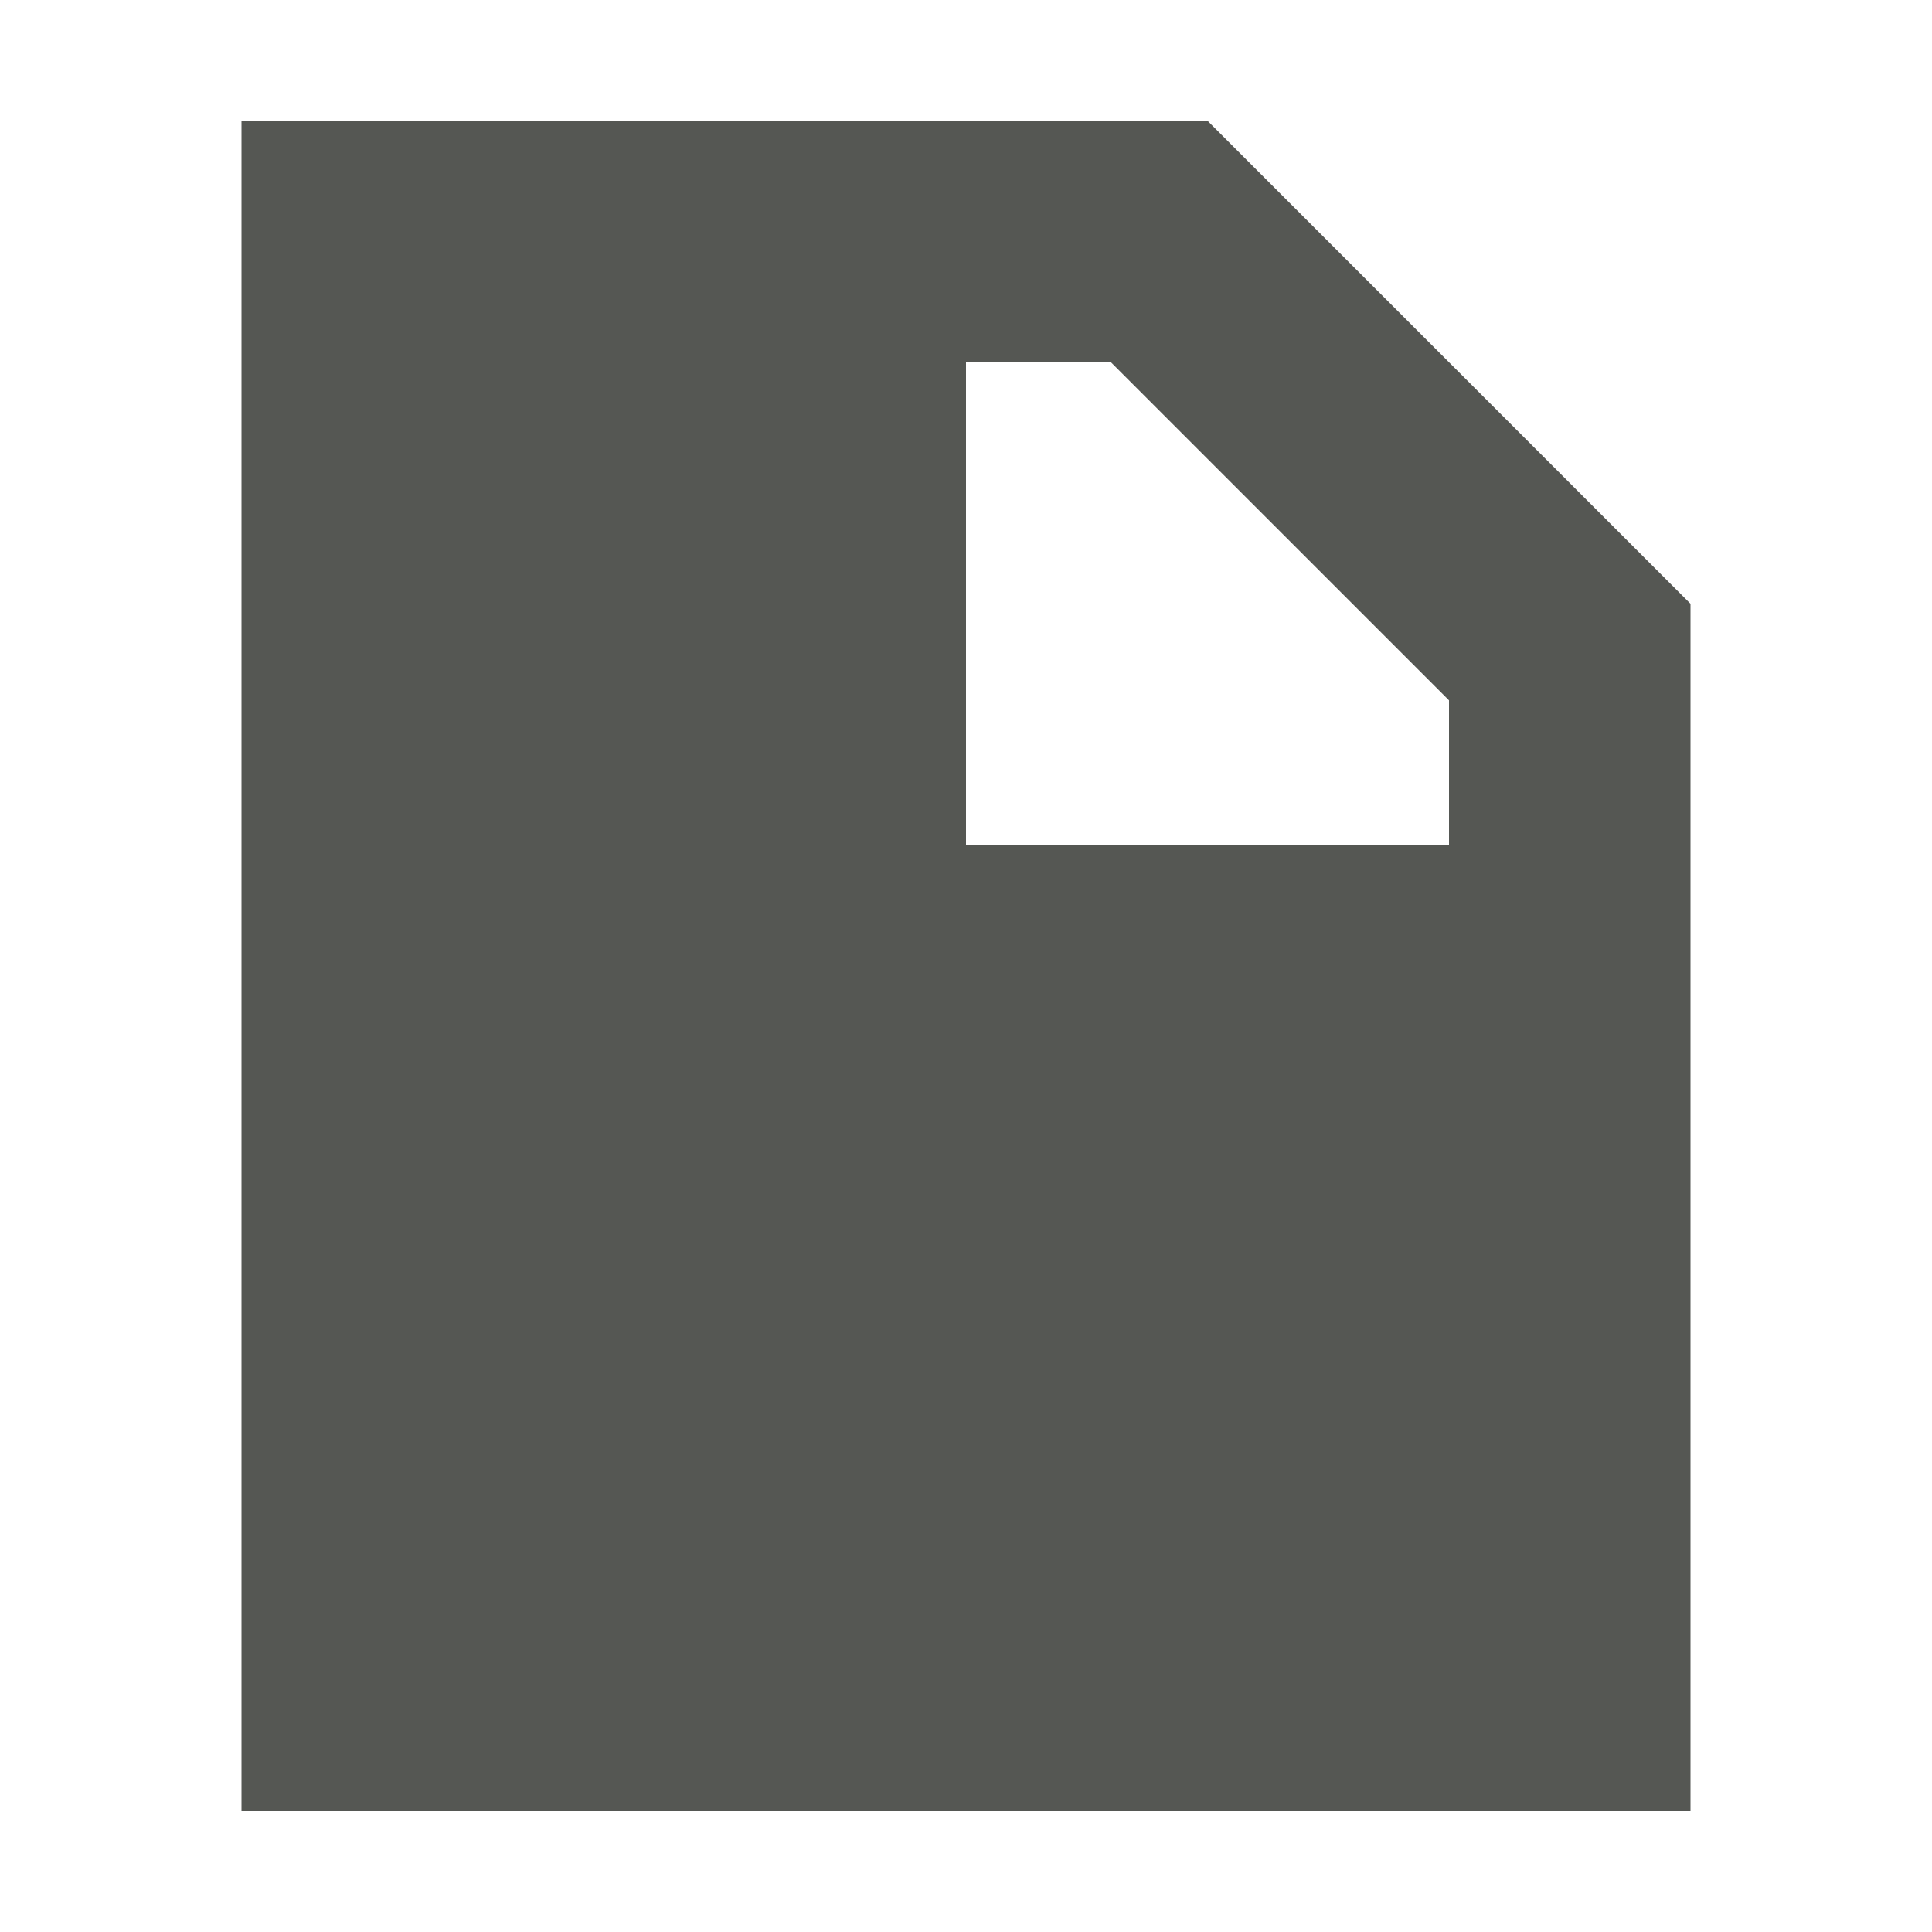
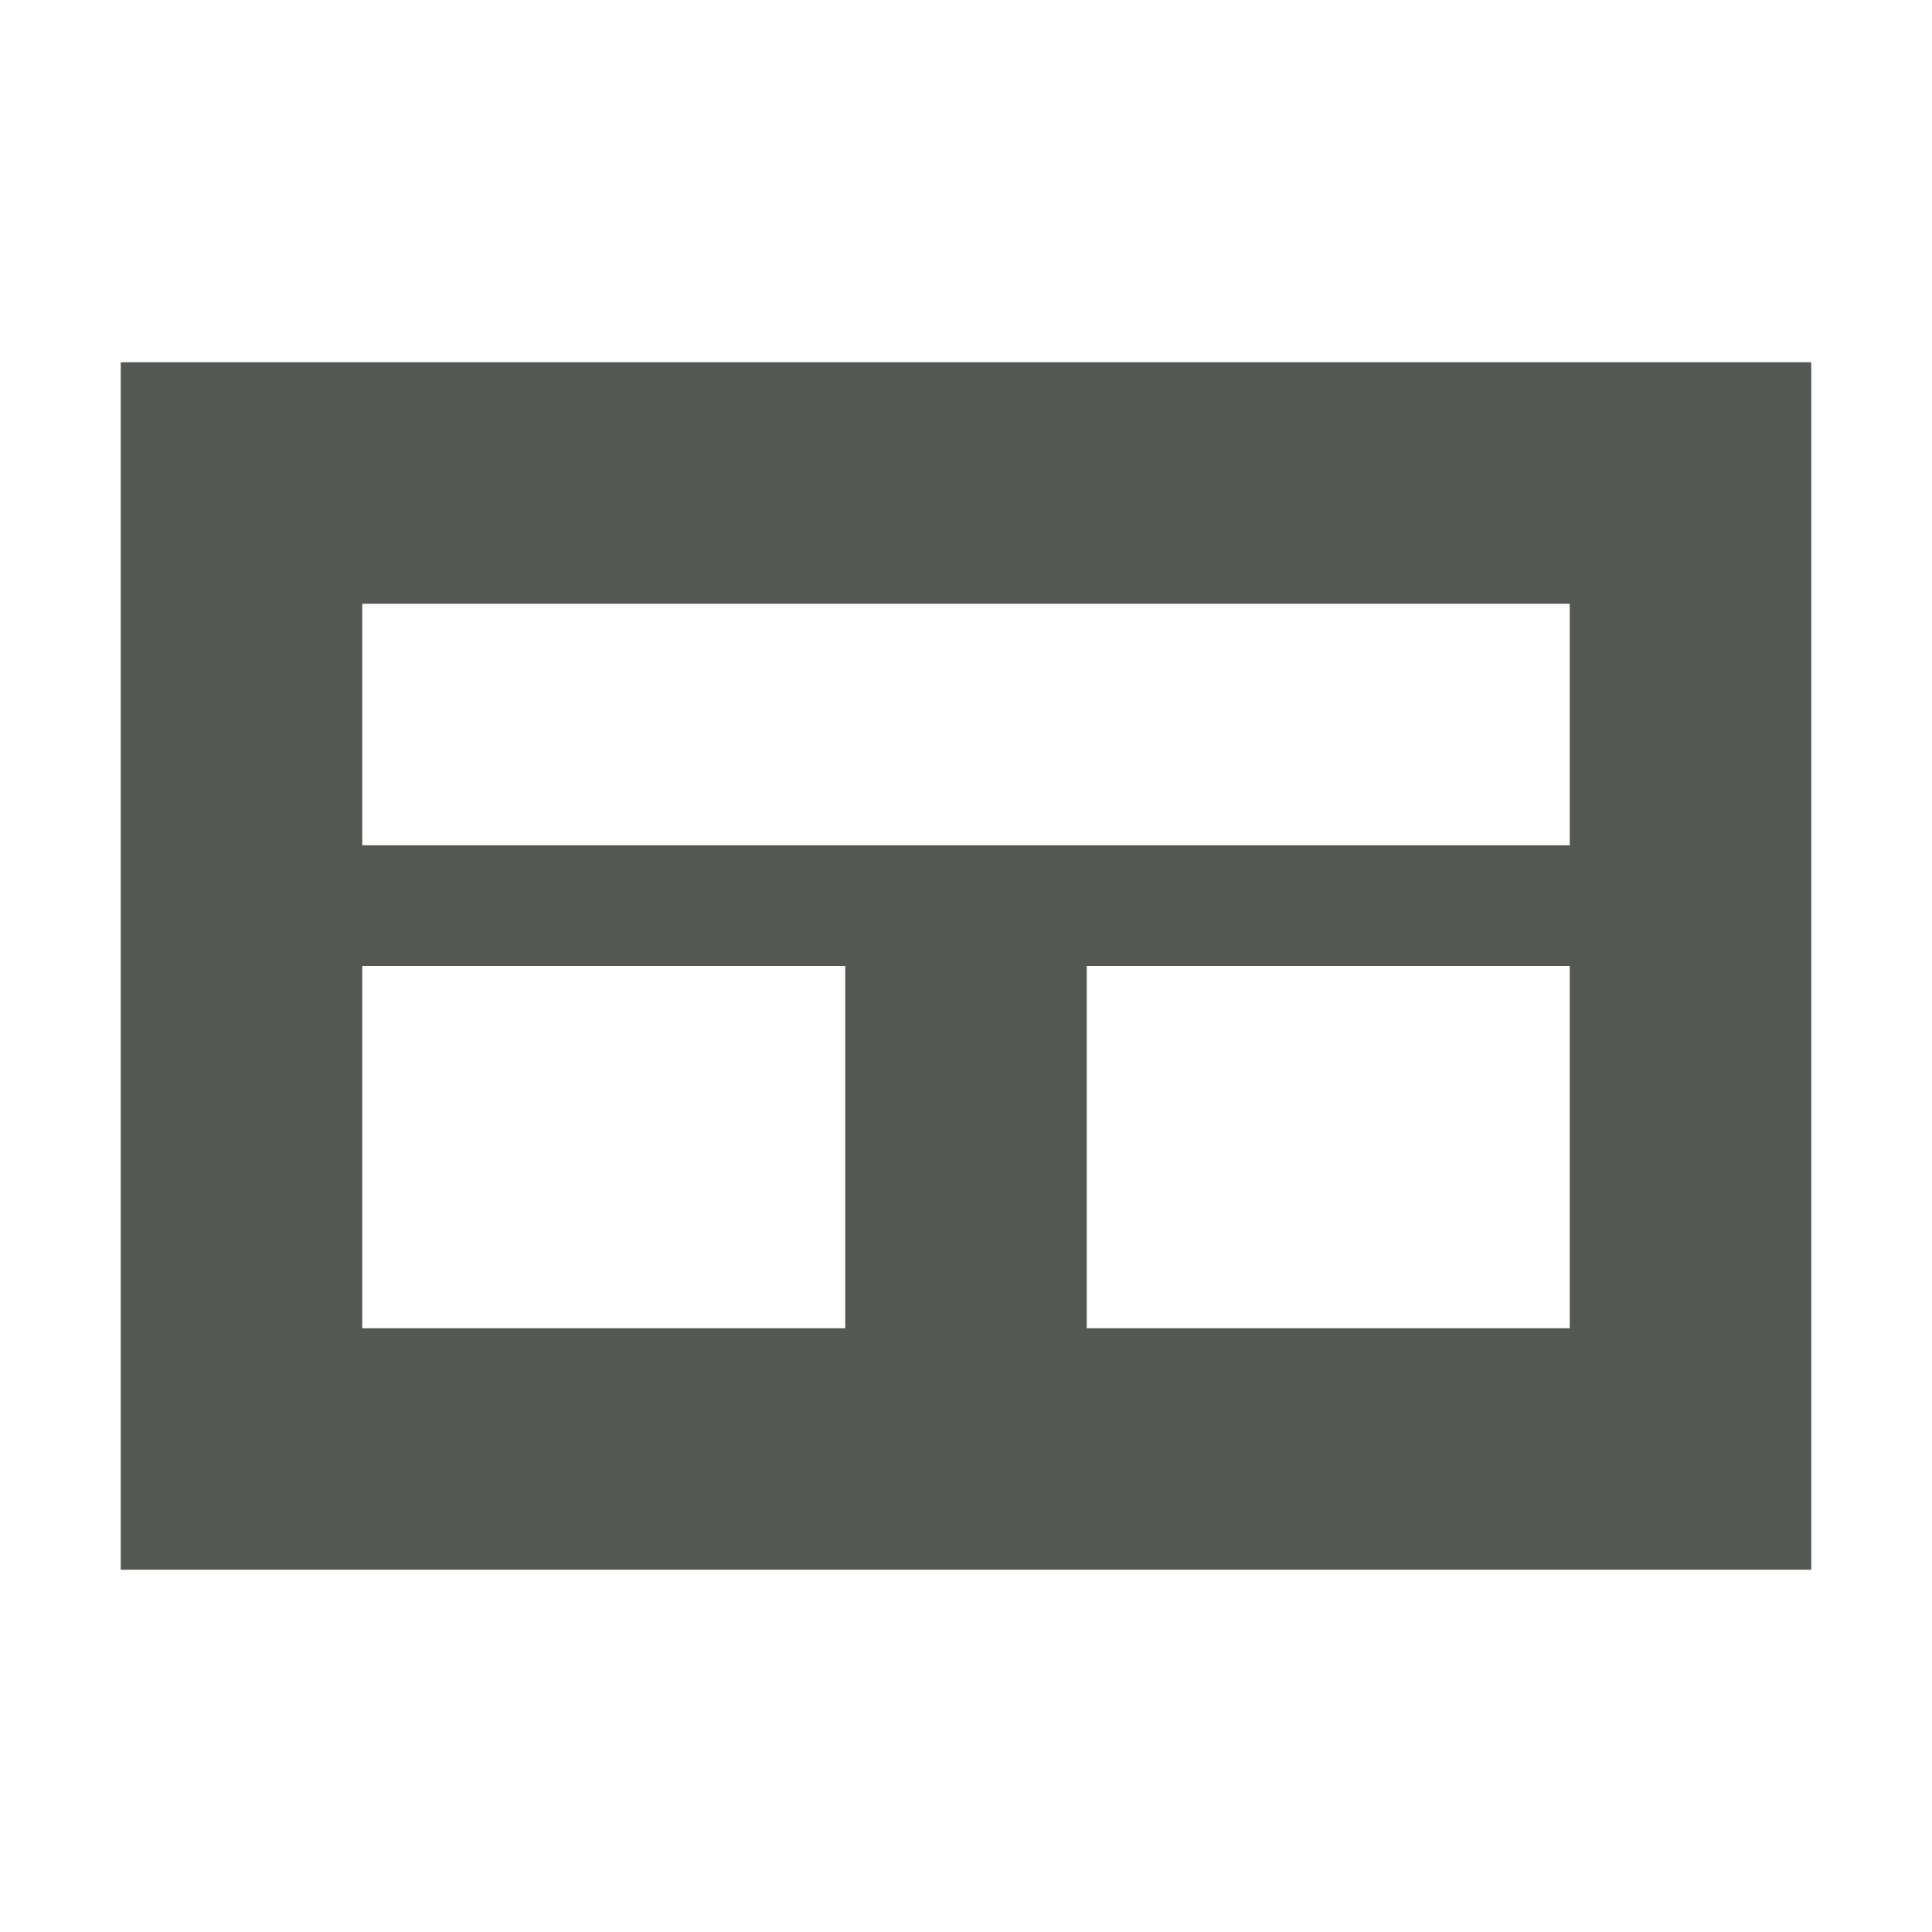
<svg xmlns="http://www.w3.org/2000/svg" viewBox="0 0 16 16">
-   <path style="fill:#555753" d="M 2,1 V 15 H 14 V 5 L 10,1 Z M 8,3 H 9.2 L 12,5.8 V 7 H 8 Z" />
+   <path style="fill:#555753" d="M 1,3 V 13 H 15 V 3 Z M 3,5 H 13 V 7 H 3 Z m 0,3 h 4 v 3 H 3 Z m 6,0 h 4 v 3 H 9 Z" />
</svg>
